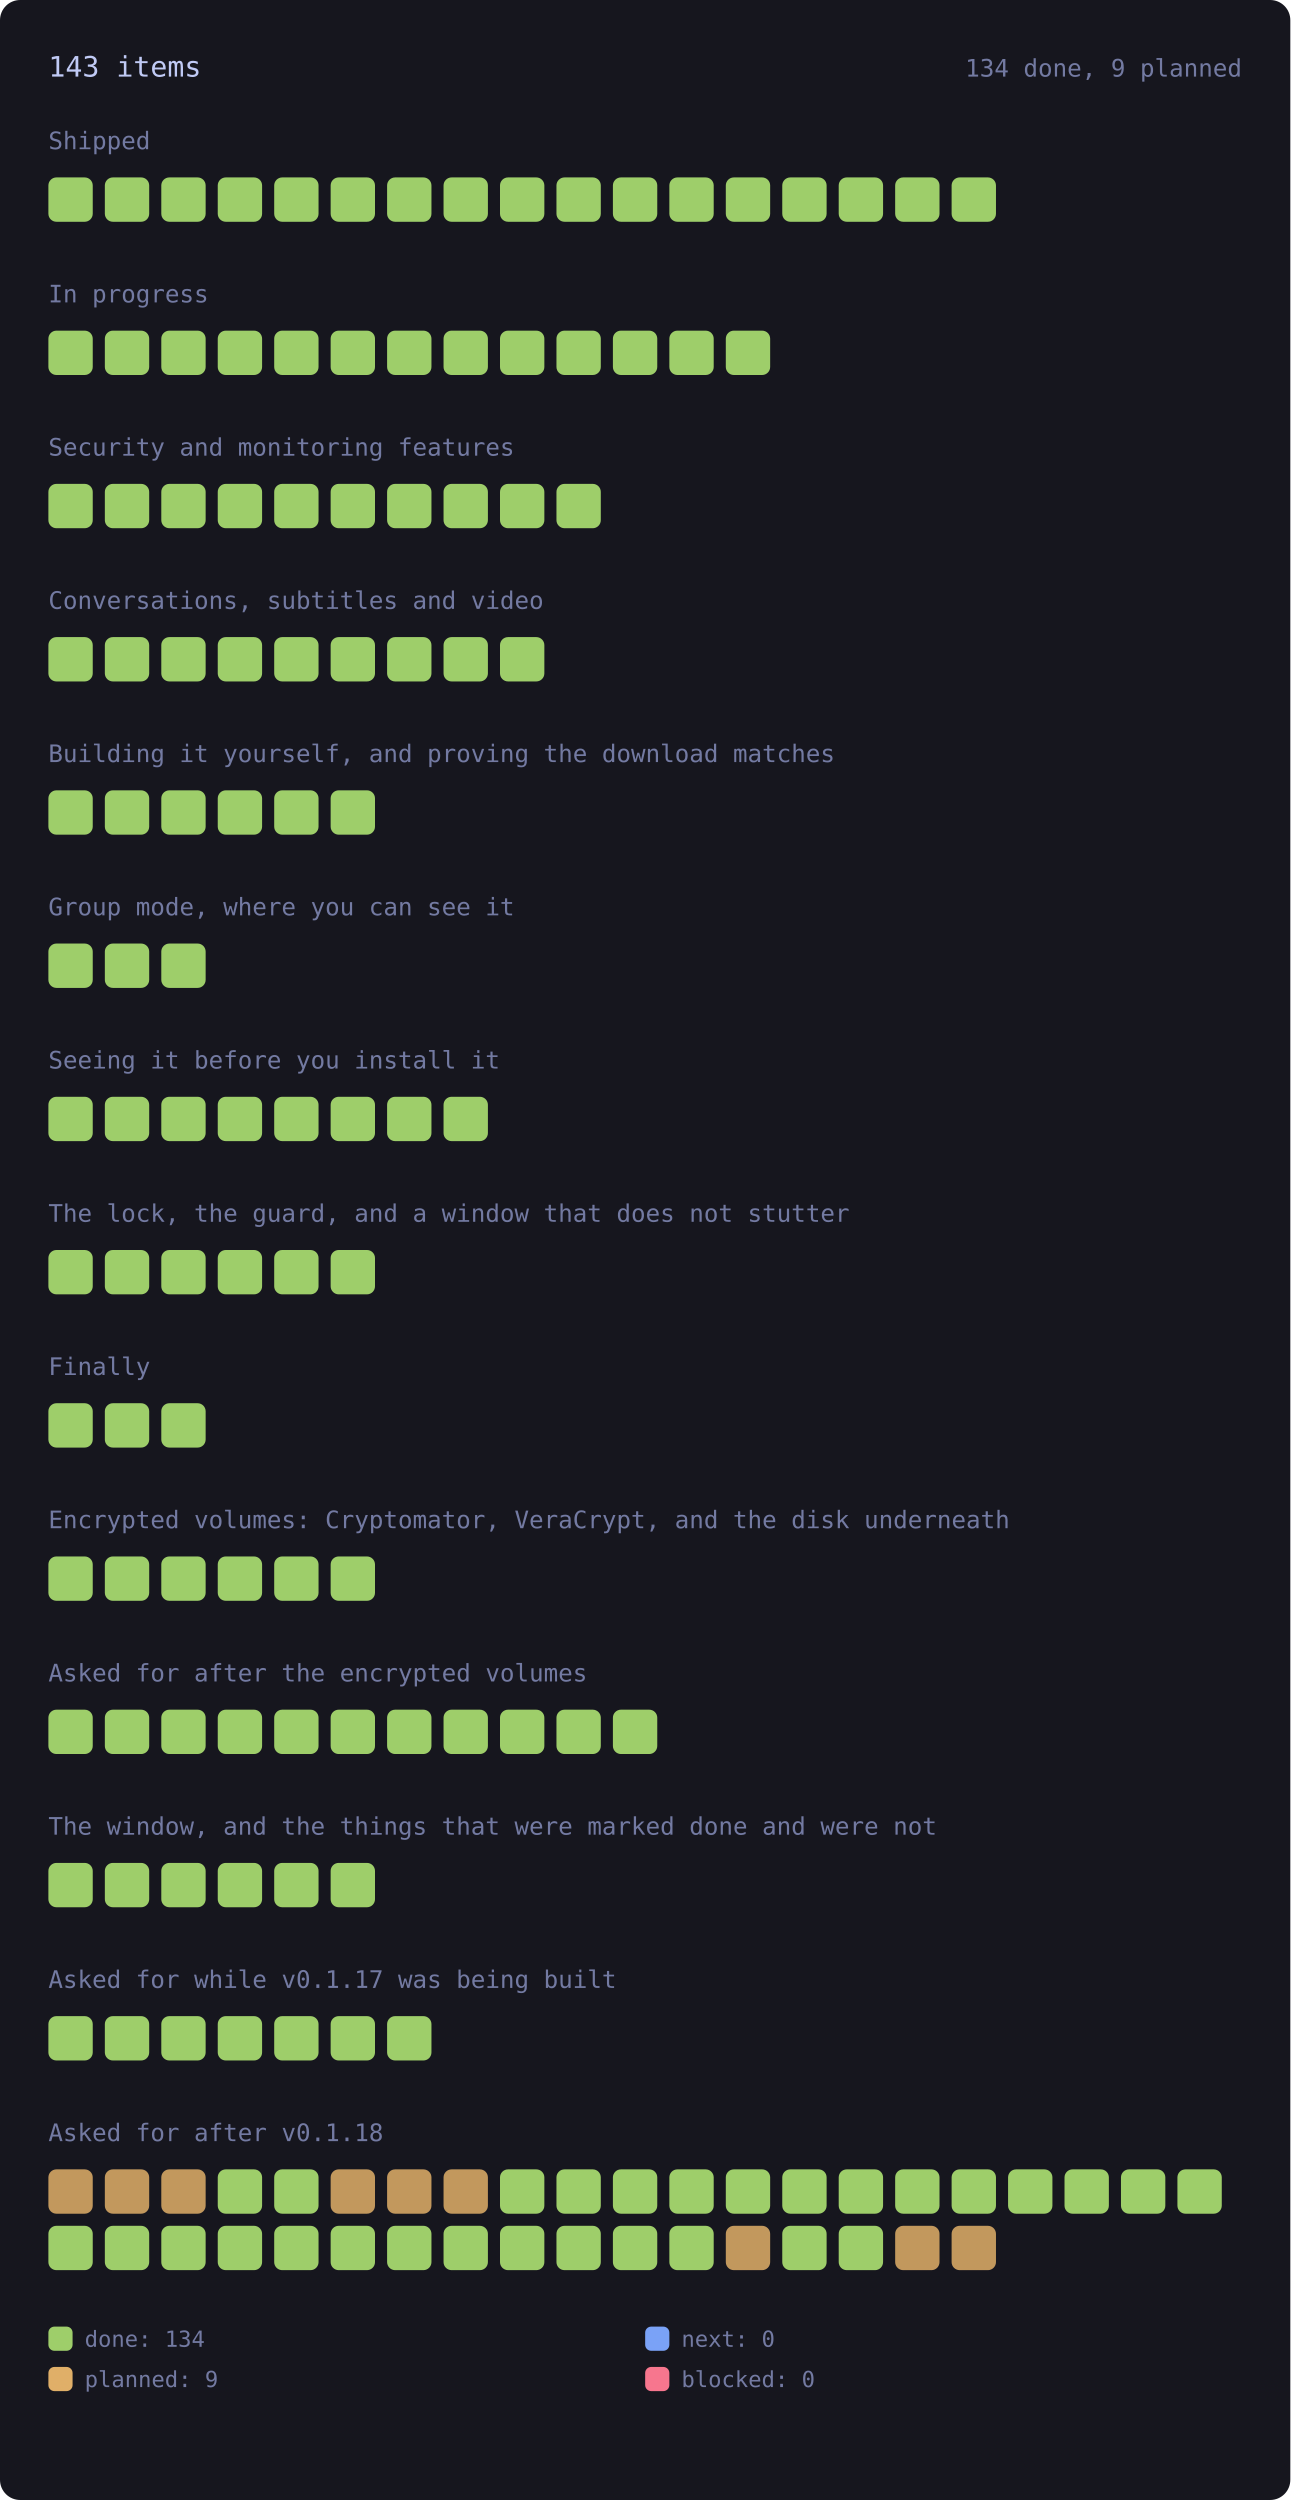
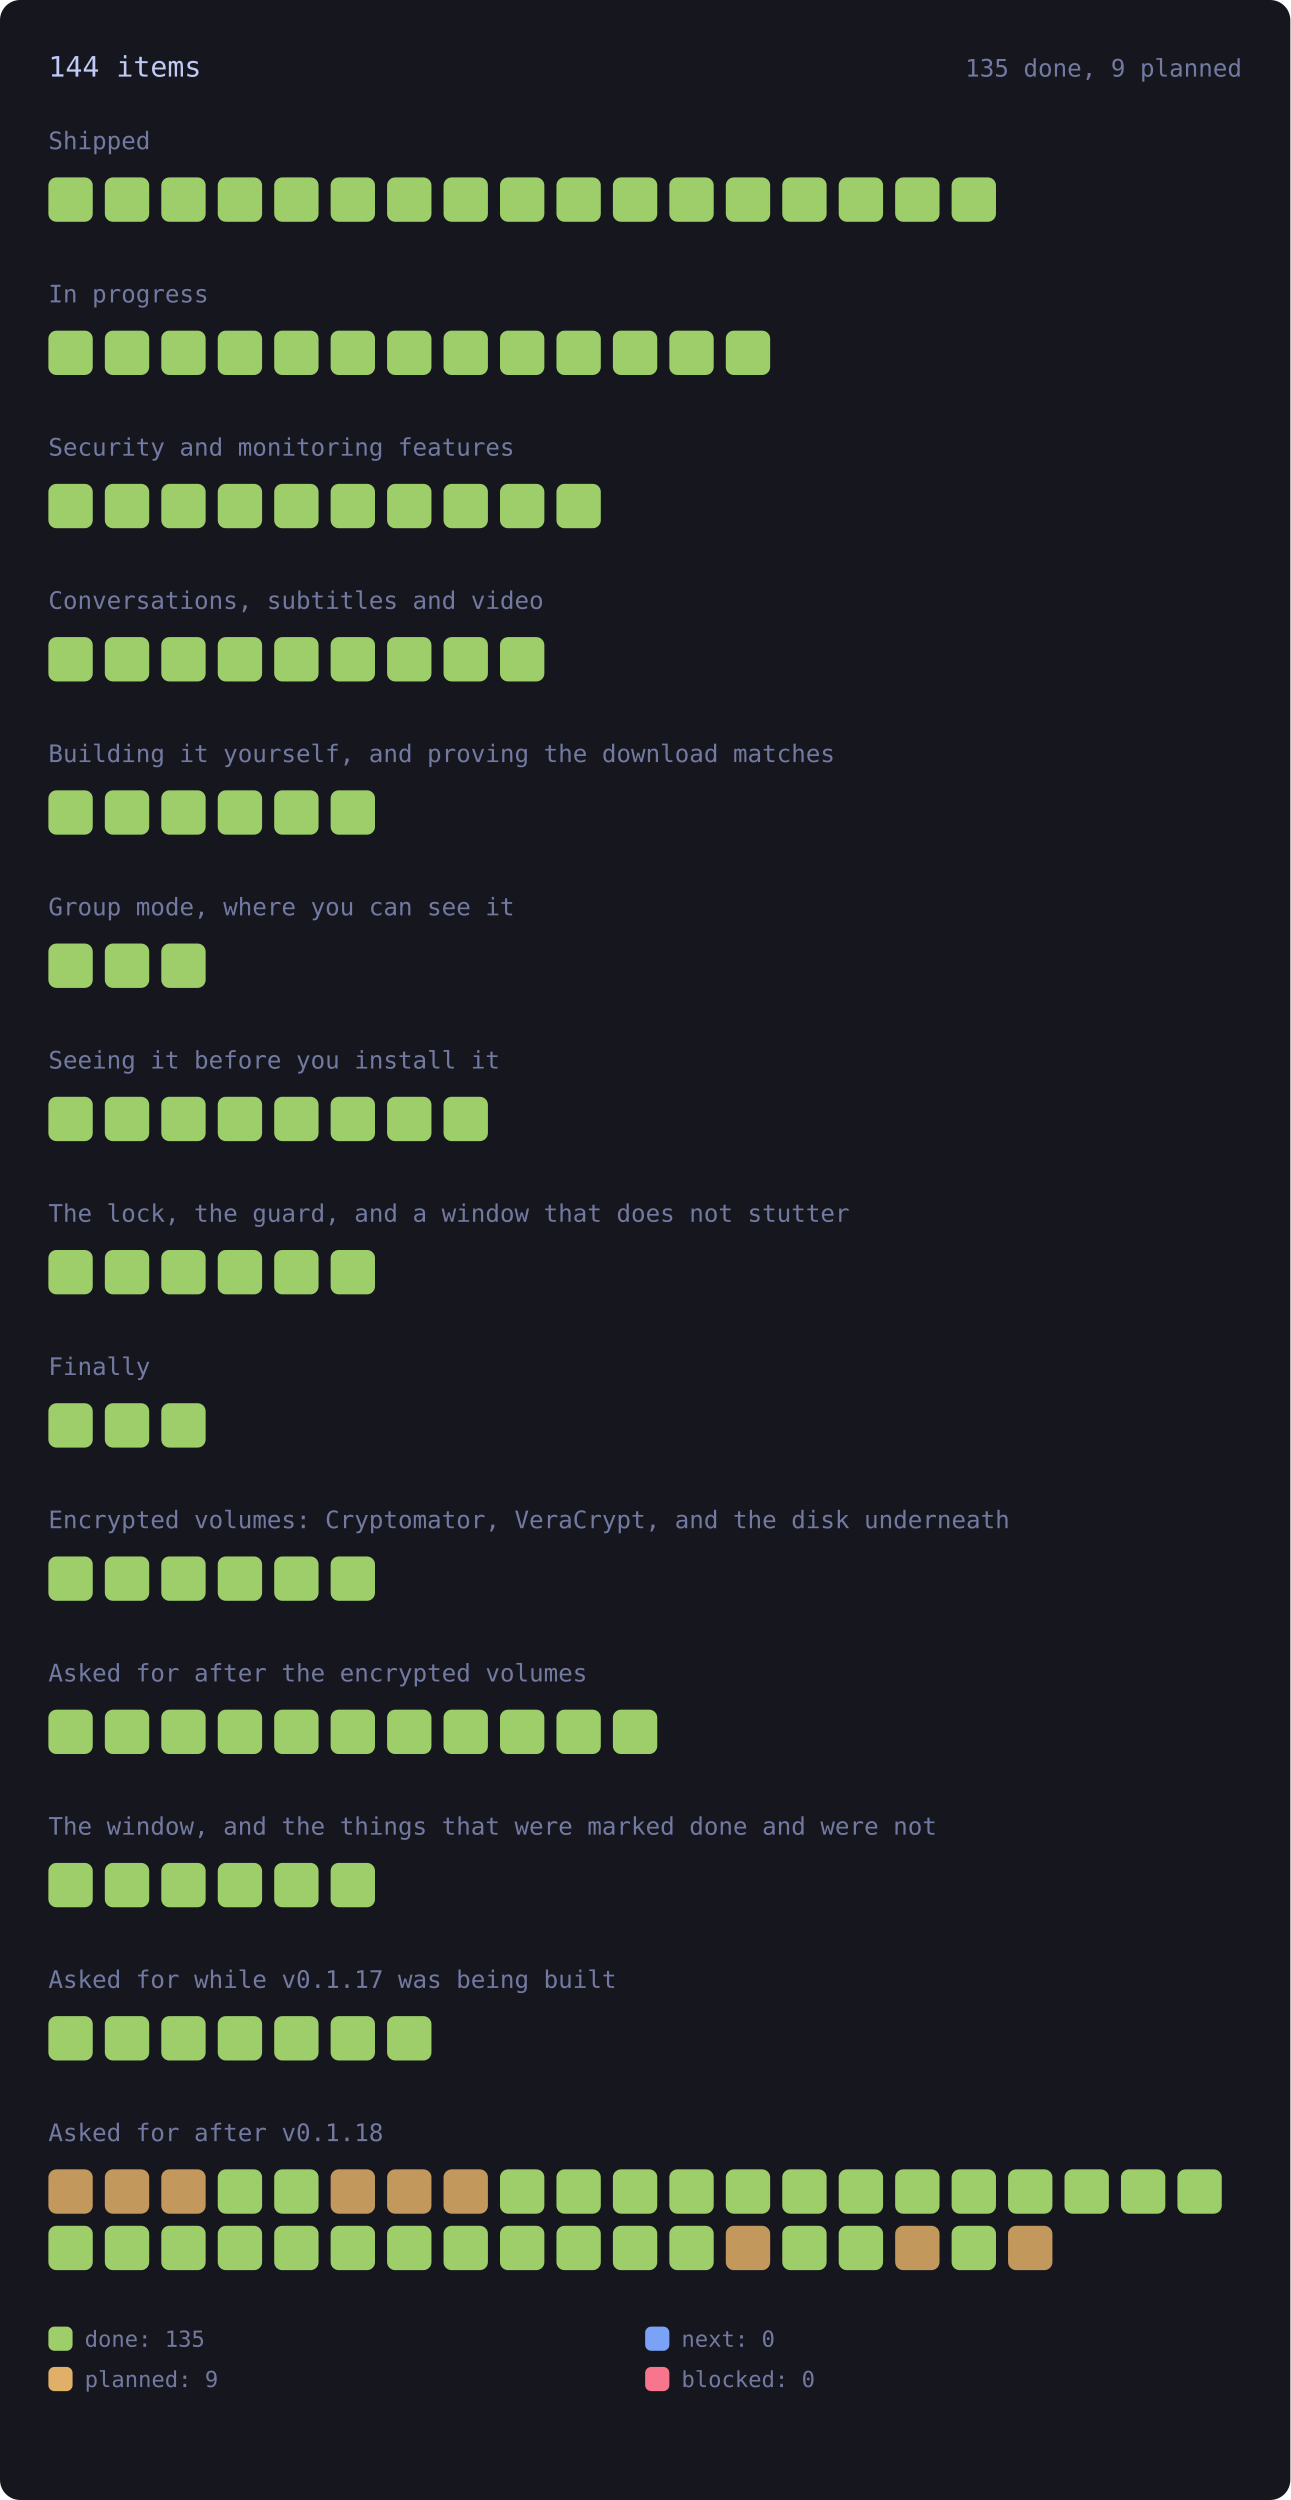
<svg xmlns="http://www.w3.org/2000/svg" viewBox="0 0 640 1240" width="640" height="1240" style="max-width:100%;height:auto" role="img" aria-label="every roadmap item, coloured by state">
  <style>.rm-square{transform-box:fill-box;transform-origin:center;animation:rm-in .45s cubic-bezier(.2,.8,.3,1) backwards;transition:filter .15s ease}.rm-square:hover{filter:brightness(1.35)}@keyframes rm-in{from{opacity:0;transform:scale(.4)}to{opacity:1;transform:none}}@media (prefers-reduced-motion:reduce){.rm-square{animation:none}}</style>
  <rect x="0" y="0" width="640" height="1240" rx="10" fill="var(--bg-inset, #16161e)" />
-   <text x="24.0" y="38.0" font-family="ui-monospace, SFMono-Regular, Menlo, Consolas, monospace" font-size="14" fill="var(--fg, #c0caf5)">143 items</text>
-   <text x="616.0" y="38.0" font-family="ui-monospace, SFMono-Regular, Menlo, Consolas, monospace" font-size="12" fill="var(--muted, #737aa2)" text-anchor="end">134 done, 9 planned</text>
+   <text x="24.0" y="38.0" font-family="ui-monospace, SFMono-Regular, Menlo, Consolas, monospace" font-size="14" fill="var(--fg, #c0caf5)">144 items</text>
+   <text x="616.0" y="38.0" font-family="ui-monospace, SFMono-Regular, Menlo, Consolas, monospace" font-size="12" fill="var(--muted, #737aa2)" text-anchor="end">135 done, 9 planned</text>
  <text x="24.0" y="74.0" font-family="ui-monospace, SFMono-Regular, Menlo, Consolas, monospace" font-size="12" fill="var(--muted, #737aa2)">Shipped</text>
  <g opacity="1">
    <rect class="rm-square" style="animation-delay:0ms" x="24.0" y="88.0" width="22.0" height="22.0" rx="4" fill="var(--ok, #9ece6a)" />
  </g>
  <g opacity="1">
    <rect class="rm-square" style="animation-delay:12ms" x="52.0" y="88.0" width="22.0" height="22.0" rx="4" fill="var(--ok, #9ece6a)" />
  </g>
  <g opacity="1">
    <rect class="rm-square" style="animation-delay:24ms" x="80.0" y="88.0" width="22.0" height="22.0" rx="4" fill="var(--ok, #9ece6a)" />
  </g>
  <g opacity="1">
    <rect class="rm-square" style="animation-delay:36ms" x="108.0" y="88.0" width="22.0" height="22.0" rx="4" fill="var(--ok, #9ece6a)" />
  </g>
  <g opacity="1">
    <rect class="rm-square" style="animation-delay:48ms" x="136.0" y="88.0" width="22.0" height="22.0" rx="4" fill="var(--ok, #9ece6a)" />
  </g>
  <g opacity="1">
    <rect class="rm-square" style="animation-delay:60ms" x="164.0" y="88.0" width="22.0" height="22.0" rx="4" fill="var(--ok, #9ece6a)" />
  </g>
  <g opacity="1">
    <rect class="rm-square" style="animation-delay:72ms" x="192.0" y="88.0" width="22.0" height="22.0" rx="4" fill="var(--ok, #9ece6a)" />
  </g>
  <g opacity="1">
    <rect class="rm-square" style="animation-delay:84ms" x="220.0" y="88.0" width="22.0" height="22.0" rx="4" fill="var(--ok, #9ece6a)" />
  </g>
  <g opacity="1">
    <rect class="rm-square" style="animation-delay:96ms" x="248.0" y="88.0" width="22.0" height="22.0" rx="4" fill="var(--ok, #9ece6a)" />
  </g>
  <g opacity="1">
    <rect class="rm-square" style="animation-delay:108ms" x="276.0" y="88.0" width="22.0" height="22.0" rx="4" fill="var(--ok, #9ece6a)" />
  </g>
  <g opacity="1">
    <rect class="rm-square" style="animation-delay:120ms" x="304.0" y="88.0" width="22.0" height="22.0" rx="4" fill="var(--ok, #9ece6a)" />
  </g>
  <g opacity="1">
    <rect class="rm-square" style="animation-delay:132ms" x="332.0" y="88.0" width="22.0" height="22.0" rx="4" fill="var(--ok, #9ece6a)" />
  </g>
  <g opacity="1">
    <rect class="rm-square" style="animation-delay:144ms" x="360.0" y="88.0" width="22.0" height="22.0" rx="4" fill="var(--ok, #9ece6a)" />
  </g>
  <g opacity="1">
    <rect class="rm-square" style="animation-delay:156ms" x="388.0" y="88.0" width="22.0" height="22.0" rx="4" fill="var(--ok, #9ece6a)" />
  </g>
  <g opacity="1">
    <rect class="rm-square" style="animation-delay:168ms" x="416.0" y="88.0" width="22.0" height="22.0" rx="4" fill="var(--ok, #9ece6a)" />
  </g>
  <g opacity="1">
    <rect class="rm-square" style="animation-delay:180ms" x="444.0" y="88.0" width="22.0" height="22.0" rx="4" fill="var(--ok, #9ece6a)" />
  </g>
  <g opacity="1">
    <rect class="rm-square" style="animation-delay:192ms" x="472.0" y="88.0" width="22.0" height="22.0" rx="4" fill="var(--ok, #9ece6a)" />
  </g>
  <text x="24.0" y="150.0" font-family="ui-monospace, SFMono-Regular, Menlo, Consolas, monospace" font-size="12" fill="var(--muted, #737aa2)">In progress</text>
  <g opacity="1">
    <rect class="rm-square" style="animation-delay:0ms" x="24.0" y="164.0" width="22.0" height="22.0" rx="4" fill="var(--ok, #9ece6a)" />
  </g>
  <g opacity="1">
    <rect class="rm-square" style="animation-delay:12ms" x="52.0" y="164.0" width="22.0" height="22.0" rx="4" fill="var(--ok, #9ece6a)" />
  </g>
  <g opacity="1">
    <rect class="rm-square" style="animation-delay:24ms" x="80.0" y="164.0" width="22.0" height="22.0" rx="4" fill="var(--ok, #9ece6a)" />
  </g>
  <g opacity="1">
    <rect class="rm-square" style="animation-delay:36ms" x="108.0" y="164.0" width="22.0" height="22.0" rx="4" fill="var(--ok, #9ece6a)" />
  </g>
  <g opacity="1">
    <rect class="rm-square" style="animation-delay:48ms" x="136.0" y="164.0" width="22.0" height="22.0" rx="4" fill="var(--ok, #9ece6a)" />
  </g>
  <g opacity="1">
    <rect class="rm-square" style="animation-delay:60ms" x="164.0" y="164.0" width="22.0" height="22.0" rx="4" fill="var(--ok, #9ece6a)" />
  </g>
  <g opacity="1">
    <rect class="rm-square" style="animation-delay:72ms" x="192.0" y="164.0" width="22.0" height="22.0" rx="4" fill="var(--ok, #9ece6a)" />
  </g>
  <g opacity="1">
    <rect class="rm-square" style="animation-delay:84ms" x="220.0" y="164.0" width="22.0" height="22.0" rx="4" fill="var(--ok, #9ece6a)" />
  </g>
  <g opacity="1">
    <rect class="rm-square" style="animation-delay:96ms" x="248.0" y="164.0" width="22.0" height="22.0" rx="4" fill="var(--ok, #9ece6a)" />
  </g>
  <g opacity="1">
    <rect class="rm-square" style="animation-delay:108ms" x="276.0" y="164.0" width="22.0" height="22.0" rx="4" fill="var(--ok, #9ece6a)" />
  </g>
  <g opacity="1">
    <rect class="rm-square" style="animation-delay:120ms" x="304.0" y="164.0" width="22.0" height="22.0" rx="4" fill="var(--ok, #9ece6a)" />
  </g>
  <g opacity="1">
    <rect class="rm-square" style="animation-delay:132ms" x="332.0" y="164.0" width="22.0" height="22.0" rx="4" fill="var(--ok, #9ece6a)" />
  </g>
  <g opacity="1">
    <rect class="rm-square" style="animation-delay:144ms" x="360.0" y="164.0" width="22.0" height="22.0" rx="4" fill="var(--ok, #9ece6a)" />
  </g>
  <text x="24.0" y="226.0" font-family="ui-monospace, SFMono-Regular, Menlo, Consolas, monospace" font-size="12" fill="var(--muted, #737aa2)">Security and monitoring features</text>
  <g opacity="1">
    <rect class="rm-square" style="animation-delay:0ms" x="24.0" y="240.0" width="22.0" height="22.0" rx="4" fill="var(--ok, #9ece6a)" />
  </g>
  <g opacity="1">
    <rect class="rm-square" style="animation-delay:12ms" x="52.0" y="240.0" width="22.0" height="22.0" rx="4" fill="var(--ok, #9ece6a)" />
  </g>
  <g opacity="1">
    <rect class="rm-square" style="animation-delay:24ms" x="80.0" y="240.0" width="22.0" height="22.0" rx="4" fill="var(--ok, #9ece6a)" />
  </g>
  <g opacity="1">
    <rect class="rm-square" style="animation-delay:36ms" x="108.0" y="240.0" width="22.0" height="22.0" rx="4" fill="var(--ok, #9ece6a)" />
  </g>
  <g opacity="1">
    <rect class="rm-square" style="animation-delay:48ms" x="136.0" y="240.0" width="22.0" height="22.0" rx="4" fill="var(--ok, #9ece6a)" />
  </g>
  <g opacity="1">
    <rect class="rm-square" style="animation-delay:60ms" x="164.0" y="240.0" width="22.0" height="22.0" rx="4" fill="var(--ok, #9ece6a)" />
  </g>
  <g opacity="1">
    <rect class="rm-square" style="animation-delay:72ms" x="192.0" y="240.0" width="22.0" height="22.0" rx="4" fill="var(--ok, #9ece6a)" />
  </g>
  <g opacity="1">
    <rect class="rm-square" style="animation-delay:84ms" x="220.0" y="240.0" width="22.0" height="22.0" rx="4" fill="var(--ok, #9ece6a)" />
  </g>
  <g opacity="1">
    <rect class="rm-square" style="animation-delay:96ms" x="248.0" y="240.0" width="22.0" height="22.0" rx="4" fill="var(--ok, #9ece6a)" />
  </g>
  <g opacity="1">
    <rect class="rm-square" style="animation-delay:108ms" x="276.0" y="240.0" width="22.0" height="22.0" rx="4" fill="var(--ok, #9ece6a)" />
  </g>
  <text x="24.0" y="302.0" font-family="ui-monospace, SFMono-Regular, Menlo, Consolas, monospace" font-size="12" fill="var(--muted, #737aa2)">Conversations, subtitles and video</text>
  <g opacity="1">
    <rect class="rm-square" style="animation-delay:0ms" x="24.0" y="316.0" width="22.0" height="22.0" rx="4" fill="var(--ok, #9ece6a)" />
  </g>
  <g opacity="1">
    <rect class="rm-square" style="animation-delay:12ms" x="52.0" y="316.0" width="22.0" height="22.0" rx="4" fill="var(--ok, #9ece6a)" />
  </g>
  <g opacity="1">
    <rect class="rm-square" style="animation-delay:24ms" x="80.0" y="316.0" width="22.0" height="22.0" rx="4" fill="var(--ok, #9ece6a)" />
  </g>
  <g opacity="1">
    <rect class="rm-square" style="animation-delay:36ms" x="108.0" y="316.0" width="22.0" height="22.0" rx="4" fill="var(--ok, #9ece6a)" />
  </g>
  <g opacity="1">
    <rect class="rm-square" style="animation-delay:48ms" x="136.0" y="316.0" width="22.0" height="22.0" rx="4" fill="var(--ok, #9ece6a)" />
  </g>
  <g opacity="1">
    <rect class="rm-square" style="animation-delay:60ms" x="164.0" y="316.0" width="22.0" height="22.0" rx="4" fill="var(--ok, #9ece6a)" />
  </g>
  <g opacity="1">
    <rect class="rm-square" style="animation-delay:72ms" x="192.0" y="316.0" width="22.0" height="22.0" rx="4" fill="var(--ok, #9ece6a)" />
  </g>
  <g opacity="1">
    <rect class="rm-square" style="animation-delay:84ms" x="220.0" y="316.0" width="22.0" height="22.0" rx="4" fill="var(--ok, #9ece6a)" />
  </g>
  <g opacity="1">
    <rect class="rm-square" style="animation-delay:96ms" x="248.0" y="316.0" width="22.0" height="22.0" rx="4" fill="var(--ok, #9ece6a)" />
  </g>
  <text x="24.0" y="378.0" font-family="ui-monospace, SFMono-Regular, Menlo, Consolas, monospace" font-size="12" fill="var(--muted, #737aa2)">Building it yourself, and proving the download matches</text>
  <g opacity="1">
    <rect class="rm-square" style="animation-delay:0ms" x="24.0" y="392.0" width="22.0" height="22.0" rx="4" fill="var(--ok, #9ece6a)" />
  </g>
  <g opacity="1">
    <rect class="rm-square" style="animation-delay:12ms" x="52.0" y="392.0" width="22.0" height="22.0" rx="4" fill="var(--ok, #9ece6a)" />
  </g>
  <g opacity="1">
    <rect class="rm-square" style="animation-delay:24ms" x="80.0" y="392.0" width="22.0" height="22.0" rx="4" fill="var(--ok, #9ece6a)" />
  </g>
  <g opacity="1">
    <rect class="rm-square" style="animation-delay:36ms" x="108.0" y="392.0" width="22.0" height="22.0" rx="4" fill="var(--ok, #9ece6a)" />
  </g>
  <g opacity="1">
    <rect class="rm-square" style="animation-delay:48ms" x="136.0" y="392.0" width="22.0" height="22.0" rx="4" fill="var(--ok, #9ece6a)" />
  </g>
  <g opacity="1">
    <rect class="rm-square" style="animation-delay:60ms" x="164.0" y="392.0" width="22.0" height="22.0" rx="4" fill="var(--ok, #9ece6a)" />
  </g>
  <text x="24.0" y="454.0" font-family="ui-monospace, SFMono-Regular, Menlo, Consolas, monospace" font-size="12" fill="var(--muted, #737aa2)">Group mode, where you can see it</text>
  <g opacity="1">
    <rect class="rm-square" style="animation-delay:0ms" x="24.0" y="468.0" width="22.0" height="22.0" rx="4" fill="var(--ok, #9ece6a)" />
  </g>
  <g opacity="1">
    <rect class="rm-square" style="animation-delay:12ms" x="52.0" y="468.0" width="22.0" height="22.0" rx="4" fill="var(--ok, #9ece6a)" />
  </g>
  <g opacity="1">
    <rect class="rm-square" style="animation-delay:24ms" x="80.0" y="468.0" width="22.0" height="22.0" rx="4" fill="var(--ok, #9ece6a)" />
  </g>
  <text x="24.0" y="530.0" font-family="ui-monospace, SFMono-Regular, Menlo, Consolas, monospace" font-size="12" fill="var(--muted, #737aa2)">Seeing it before you install it</text>
  <g opacity="1">
    <rect class="rm-square" style="animation-delay:0ms" x="24.0" y="544.0" width="22.0" height="22.0" rx="4" fill="var(--ok, #9ece6a)" />
  </g>
  <g opacity="1">
    <rect class="rm-square" style="animation-delay:12ms" x="52.0" y="544.0" width="22.0" height="22.0" rx="4" fill="var(--ok, #9ece6a)" />
  </g>
  <g opacity="1">
    <rect class="rm-square" style="animation-delay:24ms" x="80.0" y="544.0" width="22.0" height="22.0" rx="4" fill="var(--ok, #9ece6a)" />
  </g>
  <g opacity="1">
    <rect class="rm-square" style="animation-delay:36ms" x="108.0" y="544.0" width="22.0" height="22.0" rx="4" fill="var(--ok, #9ece6a)" />
  </g>
  <g opacity="1">
    <rect class="rm-square" style="animation-delay:48ms" x="136.0" y="544.0" width="22.0" height="22.0" rx="4" fill="var(--ok, #9ece6a)" />
  </g>
  <g opacity="1">
    <rect class="rm-square" style="animation-delay:60ms" x="164.0" y="544.0" width="22.0" height="22.0" rx="4" fill="var(--ok, #9ece6a)" />
  </g>
  <g opacity="1">
    <rect class="rm-square" style="animation-delay:72ms" x="192.0" y="544.0" width="22.0" height="22.0" rx="4" fill="var(--ok, #9ece6a)" />
  </g>
  <g opacity="1">
    <rect class="rm-square" style="animation-delay:84ms" x="220.0" y="544.0" width="22.0" height="22.0" rx="4" fill="var(--ok, #9ece6a)" />
  </g>
  <text x="24.0" y="606.0" font-family="ui-monospace, SFMono-Regular, Menlo, Consolas, monospace" font-size="12" fill="var(--muted, #737aa2)">The lock, the guard, and a window that does not stutter</text>
  <g opacity="1">
    <rect class="rm-square" style="animation-delay:0ms" x="24.0" y="620.0" width="22.0" height="22.0" rx="4" fill="var(--ok, #9ece6a)" />
  </g>
  <g opacity="1">
    <rect class="rm-square" style="animation-delay:12ms" x="52.0" y="620.0" width="22.0" height="22.0" rx="4" fill="var(--ok, #9ece6a)" />
  </g>
  <g opacity="1">
    <rect class="rm-square" style="animation-delay:24ms" x="80.0" y="620.0" width="22.0" height="22.0" rx="4" fill="var(--ok, #9ece6a)" />
  </g>
  <g opacity="1">
    <rect class="rm-square" style="animation-delay:36ms" x="108.0" y="620.0" width="22.0" height="22.0" rx="4" fill="var(--ok, #9ece6a)" />
  </g>
  <g opacity="1">
    <rect class="rm-square" style="animation-delay:48ms" x="136.0" y="620.0" width="22.0" height="22.0" rx="4" fill="var(--ok, #9ece6a)" />
  </g>
  <g opacity="1">
    <rect class="rm-square" style="animation-delay:60ms" x="164.0" y="620.0" width="22.0" height="22.0" rx="4" fill="var(--ok, #9ece6a)" />
  </g>
  <text x="24.0" y="682.0" font-family="ui-monospace, SFMono-Regular, Menlo, Consolas, monospace" font-size="12" fill="var(--muted, #737aa2)">Finally</text>
  <g opacity="1">
    <rect class="rm-square" style="animation-delay:0ms" x="24.0" y="696.0" width="22.0" height="22.0" rx="4" fill="var(--ok, #9ece6a)" />
  </g>
  <g opacity="1">
    <rect class="rm-square" style="animation-delay:12ms" x="52.0" y="696.0" width="22.0" height="22.0" rx="4" fill="var(--ok, #9ece6a)" />
  </g>
  <g opacity="1">
    <rect class="rm-square" style="animation-delay:24ms" x="80.0" y="696.0" width="22.0" height="22.0" rx="4" fill="var(--ok, #9ece6a)" />
  </g>
  <text x="24.0" y="758.0" font-family="ui-monospace, SFMono-Regular, Menlo, Consolas, monospace" font-size="12" fill="var(--muted, #737aa2)">Encrypted volumes: Cryptomator, VeraCrypt, and the disk underneath</text>
  <g opacity="1">
    <rect class="rm-square" style="animation-delay:0ms" x="24.0" y="772.0" width="22.0" height="22.0" rx="4" fill="var(--ok, #9ece6a)" />
  </g>
  <g opacity="1">
    <rect class="rm-square" style="animation-delay:12ms" x="52.0" y="772.0" width="22.0" height="22.0" rx="4" fill="var(--ok, #9ece6a)" />
  </g>
  <g opacity="1">
    <rect class="rm-square" style="animation-delay:24ms" x="80.0" y="772.0" width="22.0" height="22.0" rx="4" fill="var(--ok, #9ece6a)" />
  </g>
  <g opacity="1">
    <rect class="rm-square" style="animation-delay:36ms" x="108.0" y="772.0" width="22.0" height="22.0" rx="4" fill="var(--ok, #9ece6a)" />
  </g>
  <g opacity="1">
    <rect class="rm-square" style="animation-delay:48ms" x="136.0" y="772.0" width="22.0" height="22.0" rx="4" fill="var(--ok, #9ece6a)" />
  </g>
  <g opacity="1">
    <rect class="rm-square" style="animation-delay:60ms" x="164.0" y="772.0" width="22.0" height="22.0" rx="4" fill="var(--ok, #9ece6a)" />
  </g>
  <text x="24.0" y="834.0" font-family="ui-monospace, SFMono-Regular, Menlo, Consolas, monospace" font-size="12" fill="var(--muted, #737aa2)">Asked for after the encrypted volumes</text>
  <g opacity="1">
    <rect class="rm-square" style="animation-delay:0ms" x="24.0" y="848.0" width="22.0" height="22.0" rx="4" fill="var(--ok, #9ece6a)" />
  </g>
  <g opacity="1">
    <rect class="rm-square" style="animation-delay:12ms" x="52.0" y="848.0" width="22.0" height="22.0" rx="4" fill="var(--ok, #9ece6a)" />
  </g>
  <g opacity="1">
    <rect class="rm-square" style="animation-delay:24ms" x="80.0" y="848.0" width="22.0" height="22.0" rx="4" fill="var(--ok, #9ece6a)" />
  </g>
  <g opacity="1">
    <rect class="rm-square" style="animation-delay:36ms" x="108.0" y="848.0" width="22.0" height="22.0" rx="4" fill="var(--ok, #9ece6a)" />
  </g>
  <g opacity="1">
    <rect class="rm-square" style="animation-delay:48ms" x="136.0" y="848.0" width="22.0" height="22.0" rx="4" fill="var(--ok, #9ece6a)" />
  </g>
  <g opacity="1">
    <rect class="rm-square" style="animation-delay:60ms" x="164.0" y="848.0" width="22.0" height="22.0" rx="4" fill="var(--ok, #9ece6a)" />
  </g>
  <g opacity="1">
    <rect class="rm-square" style="animation-delay:72ms" x="192.0" y="848.0" width="22.0" height="22.0" rx="4" fill="var(--ok, #9ece6a)" />
  </g>
  <g opacity="1">
    <rect class="rm-square" style="animation-delay:84ms" x="220.0" y="848.0" width="22.0" height="22.0" rx="4" fill="var(--ok, #9ece6a)" />
  </g>
  <g opacity="1">
    <rect class="rm-square" style="animation-delay:96ms" x="248.0" y="848.0" width="22.0" height="22.0" rx="4" fill="var(--ok, #9ece6a)" />
  </g>
  <g opacity="1">
    <rect class="rm-square" style="animation-delay:108ms" x="276.0" y="848.0" width="22.0" height="22.0" rx="4" fill="var(--ok, #9ece6a)" />
  </g>
  <g opacity="1">
    <rect class="rm-square" style="animation-delay:120ms" x="304.0" y="848.0" width="22.0" height="22.0" rx="4" fill="var(--ok, #9ece6a)" />
  </g>
  <text x="24.0" y="910.0" font-family="ui-monospace, SFMono-Regular, Menlo, Consolas, monospace" font-size="12" fill="var(--muted, #737aa2)">The window, and the things that were marked done and were not</text>
  <g opacity="1">
    <rect class="rm-square" style="animation-delay:0ms" x="24.0" y="924.0" width="22.0" height="22.0" rx="4" fill="var(--ok, #9ece6a)" />
  </g>
  <g opacity="1">
    <rect class="rm-square" style="animation-delay:12ms" x="52.0" y="924.0" width="22.0" height="22.0" rx="4" fill="var(--ok, #9ece6a)" />
  </g>
  <g opacity="1">
    <rect class="rm-square" style="animation-delay:24ms" x="80.0" y="924.0" width="22.0" height="22.0" rx="4" fill="var(--ok, #9ece6a)" />
  </g>
  <g opacity="1">
    <rect class="rm-square" style="animation-delay:36ms" x="108.0" y="924.0" width="22.0" height="22.0" rx="4" fill="var(--ok, #9ece6a)" />
  </g>
  <g opacity="1">
    <rect class="rm-square" style="animation-delay:48ms" x="136.0" y="924.0" width="22.0" height="22.0" rx="4" fill="var(--ok, #9ece6a)" />
  </g>
  <g opacity="1">
    <rect class="rm-square" style="animation-delay:60ms" x="164.0" y="924.0" width="22.0" height="22.0" rx="4" fill="var(--ok, #9ece6a)" />
  </g>
  <text x="24.0" y="986.0" font-family="ui-monospace, SFMono-Regular, Menlo, Consolas, monospace" font-size="12" fill="var(--muted, #737aa2)">Asked for while v0.1.17 was being built</text>
  <g opacity="1">
    <rect class="rm-square" style="animation-delay:0ms" x="24.0" y="1000.0" width="22.0" height="22.0" rx="4" fill="var(--ok, #9ece6a)" />
  </g>
  <g opacity="1">
    <rect class="rm-square" style="animation-delay:12ms" x="52.0" y="1000.0" width="22.0" height="22.0" rx="4" fill="var(--ok, #9ece6a)" />
  </g>
  <g opacity="1">
    <rect class="rm-square" style="animation-delay:24ms" x="80.0" y="1000.0" width="22.0" height="22.0" rx="4" fill="var(--ok, #9ece6a)" />
  </g>
  <g opacity="1">
    <rect class="rm-square" style="animation-delay:36ms" x="108.0" y="1000.0" width="22.0" height="22.0" rx="4" fill="var(--ok, #9ece6a)" />
  </g>
  <g opacity="1">
    <rect class="rm-square" style="animation-delay:48ms" x="136.0" y="1000.0" width="22.0" height="22.0" rx="4" fill="var(--ok, #9ece6a)" />
  </g>
  <g opacity="1">
    <rect class="rm-square" style="animation-delay:60ms" x="164.0" y="1000.0" width="22.0" height="22.0" rx="4" fill="var(--ok, #9ece6a)" />
  </g>
  <g opacity="1">
    <rect class="rm-square" style="animation-delay:72ms" x="192.0" y="1000.0" width="22.0" height="22.0" rx="4" fill="var(--ok, #9ece6a)" />
  </g>
  <text x="24.0" y="1062.0" font-family="ui-monospace, SFMono-Regular, Menlo, Consolas, monospace" font-size="12" fill="var(--muted, #737aa2)">Asked for after v0.1.18</text>
  <g opacity="0.85">
    <rect class="rm-square" style="animation-delay:0ms" x="24.0" y="1076.0" width="22.0" height="22.0" rx="4" fill="var(--warn, #e0af68)" />
  </g>
  <g opacity="0.85">
    <rect class="rm-square" style="animation-delay:12ms" x="52.0" y="1076.0" width="22.0" height="22.0" rx="4" fill="var(--warn, #e0af68)" />
  </g>
  <g opacity="0.85">
    <rect class="rm-square" style="animation-delay:24ms" x="80.0" y="1076.0" width="22.0" height="22.0" rx="4" fill="var(--warn, #e0af68)" />
  </g>
  <g opacity="1">
    <rect class="rm-square" style="animation-delay:36ms" x="108.0" y="1076.0" width="22.0" height="22.0" rx="4" fill="var(--ok, #9ece6a)" />
  </g>
  <g opacity="1">
    <rect class="rm-square" style="animation-delay:48ms" x="136.0" y="1076.0" width="22.0" height="22.0" rx="4" fill="var(--ok, #9ece6a)" />
  </g>
  <g opacity="0.85">
    <rect class="rm-square" style="animation-delay:60ms" x="164.0" y="1076.0" width="22.0" height="22.0" rx="4" fill="var(--warn, #e0af68)" />
  </g>
  <g opacity="0.85">
    <rect class="rm-square" style="animation-delay:72ms" x="192.0" y="1076.0" width="22.0" height="22.0" rx="4" fill="var(--warn, #e0af68)" />
  </g>
  <g opacity="0.85">
    <rect class="rm-square" style="animation-delay:84ms" x="220.0" y="1076.0" width="22.0" height="22.0" rx="4" fill="var(--warn, #e0af68)" />
  </g>
  <g opacity="1">
    <rect class="rm-square" style="animation-delay:96ms" x="248.0" y="1076.0" width="22.0" height="22.0" rx="4" fill="var(--ok, #9ece6a)" />
  </g>
  <g opacity="1">
    <rect class="rm-square" style="animation-delay:108ms" x="276.0" y="1076.0" width="22.0" height="22.0" rx="4" fill="var(--ok, #9ece6a)" />
  </g>
  <g opacity="1">
    <rect class="rm-square" style="animation-delay:120ms" x="304.0" y="1076.0" width="22.0" height="22.0" rx="4" fill="var(--ok, #9ece6a)" />
  </g>
  <g opacity="1">
    <rect class="rm-square" style="animation-delay:132ms" x="332.0" y="1076.0" width="22.0" height="22.0" rx="4" fill="var(--ok, #9ece6a)" />
  </g>
  <g opacity="1">
    <rect class="rm-square" style="animation-delay:144ms" x="360.0" y="1076.0" width="22.0" height="22.0" rx="4" fill="var(--ok, #9ece6a)" />
  </g>
  <g opacity="1">
    <rect class="rm-square" style="animation-delay:156ms" x="388.0" y="1076.0" width="22.0" height="22.0" rx="4" fill="var(--ok, #9ece6a)" />
  </g>
  <g opacity="1">
    <rect class="rm-square" style="animation-delay:168ms" x="416.0" y="1076.0" width="22.0" height="22.0" rx="4" fill="var(--ok, #9ece6a)" />
  </g>
  <g opacity="1">
    <rect class="rm-square" style="animation-delay:180ms" x="444.0" y="1076.0" width="22.0" height="22.0" rx="4" fill="var(--ok, #9ece6a)" />
  </g>
  <g opacity="1">
    <rect class="rm-square" style="animation-delay:192ms" x="472.0" y="1076.0" width="22.0" height="22.0" rx="4" fill="var(--ok, #9ece6a)" />
  </g>
  <g opacity="1">
    <rect class="rm-square" style="animation-delay:204ms" x="500.0" y="1076.0" width="22.0" height="22.0" rx="4" fill="var(--ok, #9ece6a)" />
  </g>
  <g opacity="1">
    <rect class="rm-square" style="animation-delay:216ms" x="528.0" y="1076.0" width="22.0" height="22.0" rx="4" fill="var(--ok, #9ece6a)" />
  </g>
  <g opacity="1">
    <rect class="rm-square" style="animation-delay:228ms" x="556.0" y="1076.0" width="22.0" height="22.0" rx="4" fill="var(--ok, #9ece6a)" />
  </g>
  <g opacity="1">
    <rect class="rm-square" style="animation-delay:240ms" x="584.0" y="1076.0" width="22.0" height="22.0" rx="4" fill="var(--ok, #9ece6a)" />
  </g>
  <g opacity="1">
    <rect class="rm-square" style="animation-delay:252ms" x="24.0" y="1104.0" width="22.0" height="22.0" rx="4" fill="var(--ok, #9ece6a)" />
  </g>
  <g opacity="1">
    <rect class="rm-square" style="animation-delay:264ms" x="52.0" y="1104.0" width="22.0" height="22.0" rx="4" fill="var(--ok, #9ece6a)" />
  </g>
  <g opacity="1">
    <rect class="rm-square" style="animation-delay:276ms" x="80.0" y="1104.0" width="22.0" height="22.0" rx="4" fill="var(--ok, #9ece6a)" />
  </g>
  <g opacity="1">
    <rect class="rm-square" style="animation-delay:288ms" x="108.0" y="1104.0" width="22.0" height="22.0" rx="4" fill="var(--ok, #9ece6a)" />
  </g>
  <g opacity="1">
    <rect class="rm-square" style="animation-delay:300ms" x="136.0" y="1104.0" width="22.0" height="22.0" rx="4" fill="var(--ok, #9ece6a)" />
  </g>
  <g opacity="1">
    <rect class="rm-square" style="animation-delay:312ms" x="164.0" y="1104.0" width="22.0" height="22.0" rx="4" fill="var(--ok, #9ece6a)" />
  </g>
  <g opacity="1">
    <rect class="rm-square" style="animation-delay:324ms" x="192.0" y="1104.0" width="22.0" height="22.0" rx="4" fill="var(--ok, #9ece6a)" />
  </g>
  <g opacity="1">
    <rect class="rm-square" style="animation-delay:336ms" x="220.0" y="1104.0" width="22.0" height="22.0" rx="4" fill="var(--ok, #9ece6a)" />
  </g>
  <g opacity="1">
    <rect class="rm-square" style="animation-delay:348ms" x="248.0" y="1104.0" width="22.0" height="22.0" rx="4" fill="var(--ok, #9ece6a)" />
  </g>
  <g opacity="1">
    <rect class="rm-square" style="animation-delay:360ms" x="276.0" y="1104.0" width="22.0" height="22.0" rx="4" fill="var(--ok, #9ece6a)" />
  </g>
  <g opacity="1">
    <rect class="rm-square" style="animation-delay:372ms" x="304.0" y="1104.0" width="22.0" height="22.0" rx="4" fill="var(--ok, #9ece6a)" />
  </g>
  <g opacity="1">
    <rect class="rm-square" style="animation-delay:384ms" x="332.0" y="1104.0" width="22.0" height="22.0" rx="4" fill="var(--ok, #9ece6a)" />
  </g>
  <g opacity="0.85">
    <rect class="rm-square" style="animation-delay:396ms" x="360.0" y="1104.0" width="22.0" height="22.0" rx="4" fill="var(--warn, #e0af68)" />
  </g>
  <g opacity="1">
    <rect class="rm-square" style="animation-delay:408ms" x="388.0" y="1104.0" width="22.0" height="22.0" rx="4" fill="var(--ok, #9ece6a)" />
  </g>
  <g opacity="1">
    <rect class="rm-square" style="animation-delay:420ms" x="416.0" y="1104.0" width="22.0" height="22.0" rx="4" fill="var(--ok, #9ece6a)" />
  </g>
  <g opacity="0.85">
    <rect class="rm-square" style="animation-delay:432ms" x="444.0" y="1104.0" width="22.0" height="22.0" rx="4" fill="var(--warn, #e0af68)" />
  </g>
-   <g opacity="0.85">
-     <rect class="rm-square" style="animation-delay:444ms" x="472.0" y="1104.0" width="22.0" height="22.0" rx="4" fill="var(--warn, #e0af68)" />
+   <g opacity="1">
+     <rect class="rm-square" style="animation-delay:444ms" x="472.0" y="1104.0" width="22.0" height="22.0" rx="4" fill="var(--ok, #9ece6a)" />
+   </g>
+   <g opacity="0.85">
+     <rect class="rm-square" style="animation-delay:456ms" x="500.0" y="1104.0" width="22.0" height="22.0" rx="4" fill="var(--warn, #e0af68)" />
  </g>
  <rect x="24.0" y="1154.0" width="12" height="12" rx="3" fill="var(--ok, #9ece6a)" />
-   <text x="42.0" y="1164.0" font-family="ui-monospace, SFMono-Regular, Menlo, Consolas, monospace" font-size="11" fill="var(--muted, #737aa2)">done: 134</text>
+   <text x="42.0" y="1164.0" font-family="ui-monospace, SFMono-Regular, Menlo, Consolas, monospace" font-size="11" fill="var(--muted, #737aa2)">done: 135</text>
  <rect x="320.0" y="1154.0" width="12" height="12" rx="3" fill="var(--accent, #7aa2f7)" />
  <text x="338.0" y="1164.0" font-family="ui-monospace, SFMono-Regular, Menlo, Consolas, monospace" font-size="11" fill="var(--muted, #737aa2)">next: 0</text>
  <rect x="24.0" y="1174.0" width="12" height="12" rx="3" fill="var(--warn, #e0af68)" />
  <text x="42.0" y="1184.0" font-family="ui-monospace, SFMono-Regular, Menlo, Consolas, monospace" font-size="11" fill="var(--muted, #737aa2)">planned: 9</text>
  <rect x="320.0" y="1174.0" width="12" height="12" rx="3" fill="var(--err, #f7768e)" />
  <text x="338.0" y="1184.0" font-family="ui-monospace, SFMono-Regular, Menlo, Consolas, monospace" font-size="11" fill="var(--muted, #737aa2)">blocked: 0</text>
</svg>
